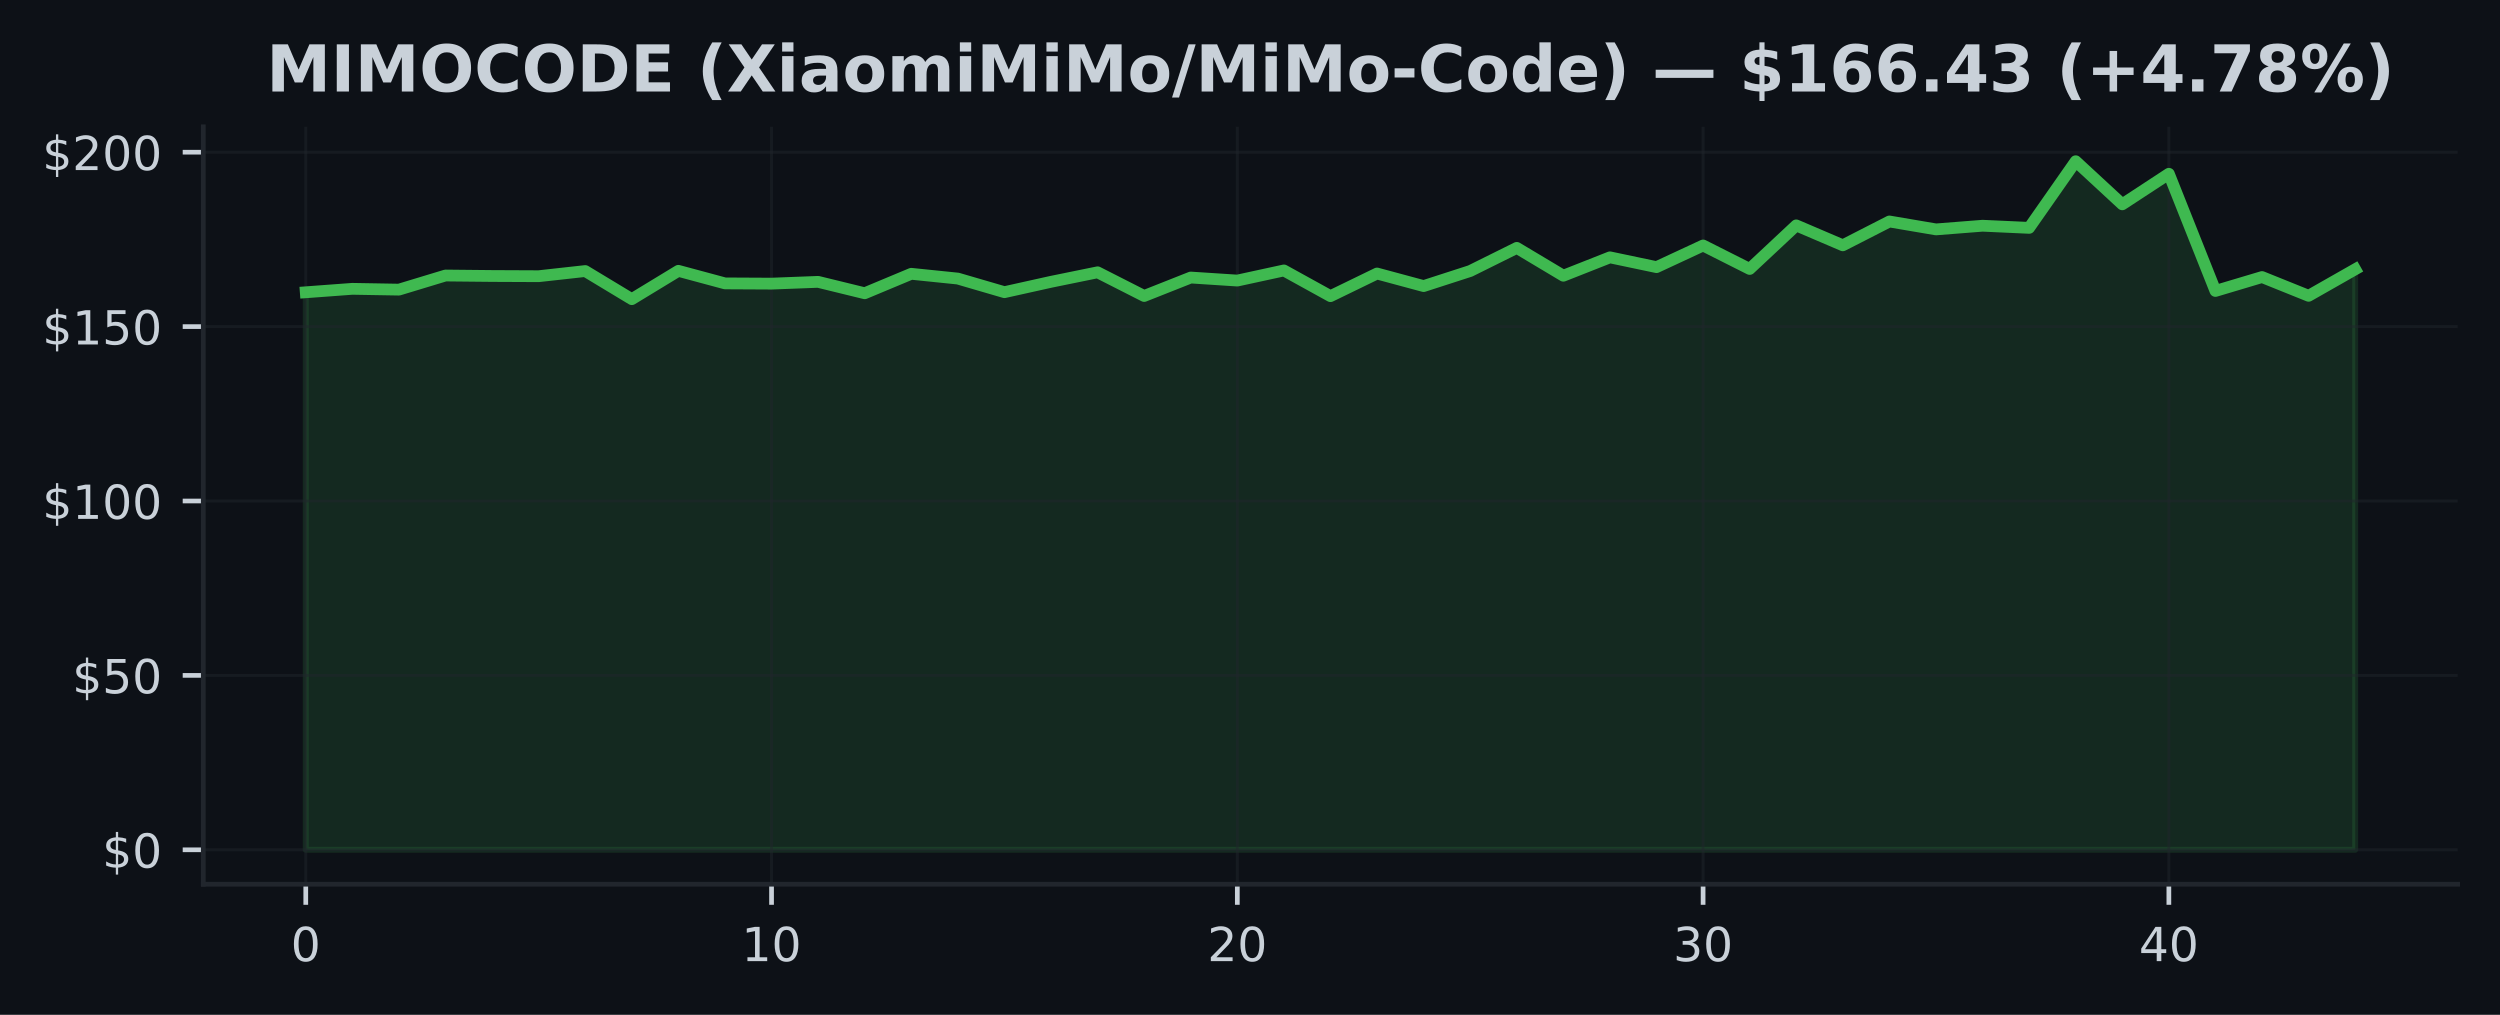
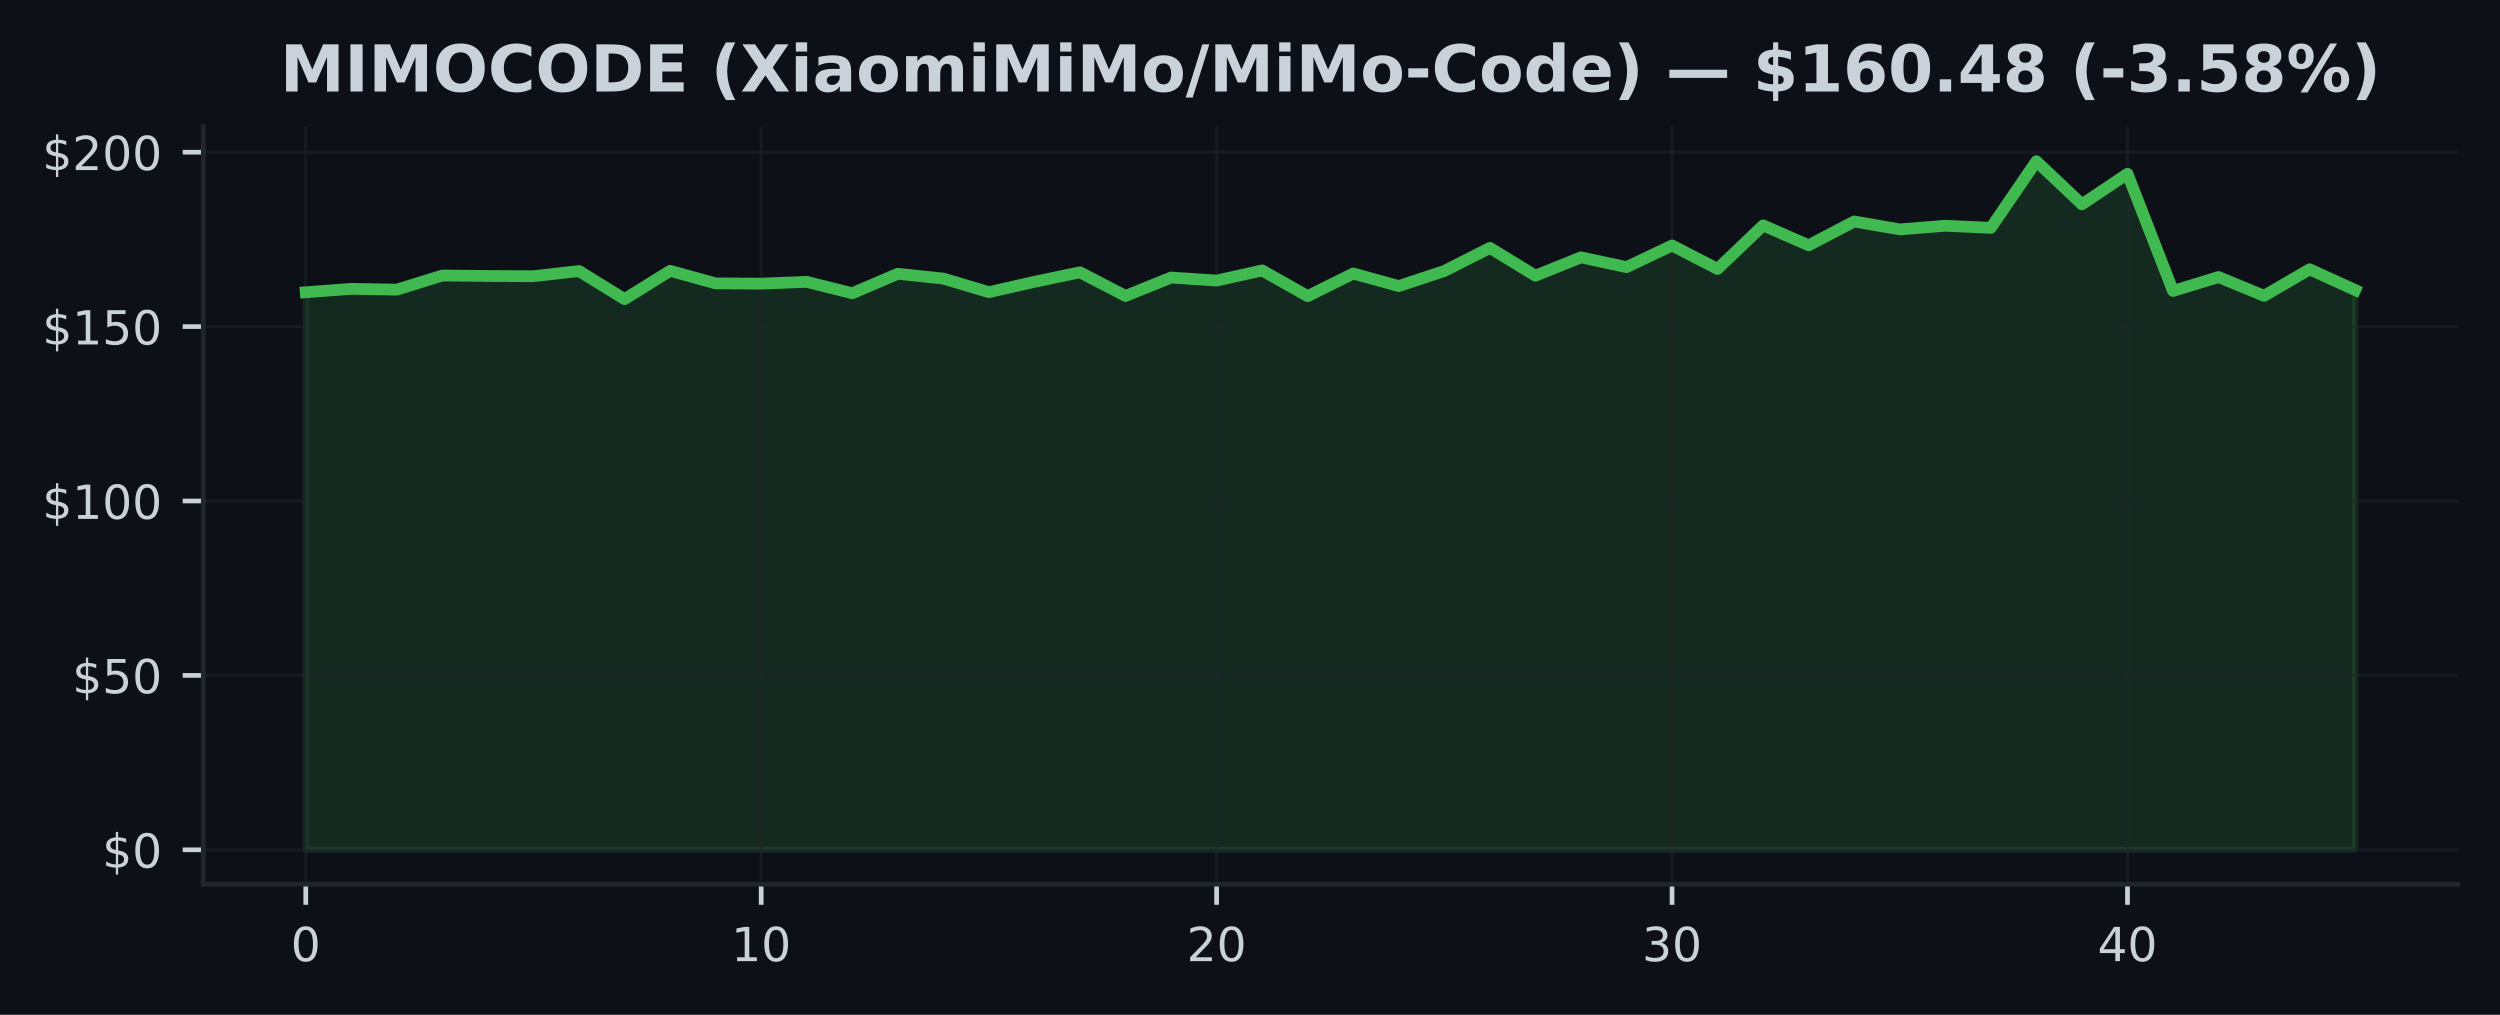
<svg xmlns="http://www.w3.org/2000/svg" xmlns:xlink="http://www.w3.org/1999/xlink" width="425pt" height="172.518pt" viewBox="0 0 425 172.518" version="1.1">
  <defs>
    <style type="text/css">*{stroke-linejoin: round; stroke-linecap: butt}</style>
  </defs>
  <g id="figure_1">
    <g id="patch_1">
      <path d="M 0 172.518  L 425 172.518  L 425 0  L 0 0  z " style="fill: #0d1117" />
    </g>
    <g id="axes_1">
      <g id="patch_2">
        <path d="M 34.56 150.318  L 417.8 150.318  L 417.8 21.558  L 34.56 21.558  z " style="fill: #0d1117" />
      </g>
      <g id="FillBetweenPolyCollection_1">
        <defs>
-           <path id="ma281ee2e4b" d="M 51.98 -28.053  L 51.98 -122.83  L 59.898 -123.417  L 67.816 -123.281  L 75.735 -125.682  L 83.653 -125.599  L 91.571 -125.564  L 99.489 -126.441  L 107.407 -121.662  L 115.325 -126.477  L 123.244 -124.342  L 131.162 -124.301  L 139.08 -124.603  L 146.998 -122.664  L 154.916 -125.973  L 162.835 -125.16  L 170.753 -122.848  L 178.671 -124.609  L 186.589 -126.228  L 194.507 -122.202  L 202.425 -125.338  L 210.344 -124.822  L 218.262 -126.542  L 226.18 -122.172  L 234.098 -126.02  L 242.016 -123.886  L 249.935 -126.447  L 257.853 -130.378  L 265.771 -125.647  L 273.689 -128.771  L 281.607 -127.105  L 289.525 -130.787  L 297.444 -126.797  L 305.362 -134.203  L 313.28 -130.817  L 321.198 -134.867  L 329.116 -133.521  L 337.035 -134.144  L 344.953 -133.782  L 352.871 -145.107  L 360.789 -137.784  L 368.707 -142.973  L 376.625 -123.055  L 384.544 -125.421  L 392.462 -122.231  L 400.38 -126.738  L 400.38 -28.053  L 400.38 -28.053  L 392.462 -28.053  L 384.544 -28.053  L 376.625 -28.053  L 368.707 -28.053  L 360.789 -28.053  L 352.871 -28.053  L 344.953 -28.053  L 337.035 -28.053  L 329.116 -28.053  L 321.198 -28.053  L 313.28 -28.053  L 305.362 -28.053  L 297.444 -28.053  L 289.525 -28.053  L 281.607 -28.053  L 273.689 -28.053  L 265.771 -28.053  L 257.853 -28.053  L 249.935 -28.053  L 242.016 -28.053  L 234.098 -28.053  L 226.18 -28.053  L 218.262 -28.053  L 210.344 -28.053  L 202.425 -28.053  L 194.507 -28.053  L 186.589 -28.053  L 178.671 -28.053  L 170.753 -28.053  L 162.835 -28.053  L 154.916 -28.053  L 146.998 -28.053  L 139.08 -28.053  L 131.162 -28.053  L 123.244 -28.053  L 115.325 -28.053  L 107.407 -28.053  L 99.489 -28.053  L 91.571 -28.053  L 83.653 -28.053  L 75.735 -28.053  L 67.816 -28.053  L 59.898 -28.053  L 51.98 -28.053  z " style="stroke: #3fb950; stroke-opacity: 0.15" />
+           <path id="m9f7198e672" d="M 51.98 -28.053  L 51.98 -122.83  L 59.722 -123.417  L 67.464 -123.281  L 75.207 -125.682  L 82.949 -125.599  L 90.691 -125.564  L 98.433 -126.441  L 106.176 -121.662  L 113.918 -126.477  L 121.66 -124.342  L 129.402 -124.301  L 137.144 -124.603  L 144.887 -122.664  L 152.629 -125.973  L 160.371 -125.16  L 168.113 -122.848  L 175.856 -124.609  L 183.598 -126.228  L 191.34 -122.202  L 199.082 -125.338  L 206.824 -124.822  L 214.567 -126.542  L 222.309 -122.172  L 230.051 -126.02  L 237.793 -123.886  L 245.536 -126.447  L 253.278 -130.378  L 261.02 -125.647  L 268.762 -128.771  L 276.504 -127.105  L 284.247 -130.787  L 291.989 -126.797  L 299.731 -134.203  L 307.473 -130.817  L 315.216 -134.867  L 322.958 -133.521  L 330.7 -134.144  L 338.442 -133.782  L 346.184 -145.107  L 353.927 -137.784  L 361.669 -142.973  L 369.411 -123.055  L 377.153 -125.421  L 384.896 -122.231  L 392.638 -126.738  L 400.38 -123.21  L 400.38 -28.053  L 400.38 -28.053  L 392.638 -28.053  L 384.896 -28.053  L 377.153 -28.053  L 369.411 -28.053  L 361.669 -28.053  L 353.927 -28.053  L 346.184 -28.053  L 338.442 -28.053  L 330.7 -28.053  L 322.958 -28.053  L 315.216 -28.053  L 307.473 -28.053  L 299.731 -28.053  L 291.989 -28.053  L 284.247 -28.053  L 276.504 -28.053  L 268.762 -28.053  L 261.02 -28.053  L 253.278 -28.053  L 245.536 -28.053  L 237.793 -28.053  L 230.051 -28.053  L 222.309 -28.053  L 214.567 -28.053  L 206.824 -28.053  L 199.082 -28.053  L 191.34 -28.053  L 183.598 -28.053  L 175.856 -28.053  L 168.113 -28.053  L 160.371 -28.053  L 152.629 -28.053  L 144.887 -28.053  L 137.144 -28.053  L 129.402 -28.053  L 121.66 -28.053  L 113.918 -28.053  L 106.176 -28.053  L 98.433 -28.053  L 90.691 -28.053  L 82.949 -28.053  L 75.207 -28.053  L 67.464 -28.053  L 59.722 -28.053  L 51.98 -28.053  z " style="stroke: #3fb950; stroke-opacity: 0.15" />
        </defs>
-         <g clip-path="url(#pe02cac9357)">
-           <use xlink:href="#ma281ee2e4b" x="0" y="172.518" style="fill: #3fb950; fill-opacity: 0.15; stroke: #3fb950; stroke-opacity: 0.15" />
+         <g clip-path="url(#p94aad320d4)">
+           <use xlink:href="#m9f7198e672" x="0" y="172.518" style="fill: #3fb950; fill-opacity: 0.15; stroke: #3fb950; stroke-opacity: 0.15" />
        </g>
      </g>
      <g id="matplotlib.axis_1">
        <g id="xtick_1">
          <g id="line2d_1">
-             <path d="M 51.98 150.318  L 51.98 21.558  " clip-path="url(#pe02cac9357)" style="fill: none; stroke: #21262d; stroke-opacity: 0.5; stroke-width: 0.5; stroke-linecap: square" />
+             <path d="M 51.98 150.318  L 51.98 21.558  " clip-path="url(#p94aad320d4)" style="fill: none; stroke: #21262d; stroke-opacity: 0.5; stroke-width: 0.5; stroke-linecap: square" />
          </g>
          <g id="line2d_2">
            <defs>
-               <path id="mf775f956c9" d="M 0 0  L 0 3.5  " style="stroke: #c9d1d9; stroke-width: 0.8" />
+               <path id="m899330c181" d="M 0 0  L 0 3.5  " style="stroke: #c9d1d9; stroke-width: 0.8" />
            </defs>
            <g>
-               <use xlink:href="#mf775f956c9" x="51.98" y="150.318" style="fill: #c9d1d9; stroke: #c9d1d9; stroke-width: 0.8" />
+               <use xlink:href="#m899330c181" x="51.98" y="150.318" style="fill: #c9d1d9; stroke: #c9d1d9; stroke-width: 0.8" />
            </g>
          </g>
          <g id="text_1">
            <g style="fill: #c9d1d9" transform="translate(49.435 163.3964) scale(0.08 -0.08)">
              <defs>
                <path id="DejaVuSans-13" d="M 2034 4250  Q 1547 4250 1301 3770  Q 1056 3291 1056 2328  Q 1056 1369 1301 889  Q 1547 409 2034 409  Q 2525 409 2770 889  Q 3016 1369 3016 2328  Q 3016 3291 2770 3770  Q 2525 4250 2034 4250  z M 2034 4750  Q 2819 4750 3233 4129  Q 3647 3509 3647 2328  Q 3647 1150 3233 529  Q 2819 -91 2034 -91  Q 1250 -91 836 529  Q 422 1150 422 2328  Q 422 3509 836 4129  Q 1250 4750 2034 4750  z " transform="scale(0.015625)" />
              </defs>
              <use xlink:href="#DejaVuSans-13" />
            </g>
          </g>
        </g>
        <g id="xtick_2">
          <g id="line2d_3">
-             <path d="M 131.162 150.318  L 131.162 21.558  " clip-path="url(#pe02cac9357)" style="fill: none; stroke: #21262d; stroke-opacity: 0.5; stroke-width: 0.5; stroke-linecap: square" />
+             <path d="M 129.402 150.318  L 129.402 21.558  " clip-path="url(#p94aad320d4)" style="fill: none; stroke: #21262d; stroke-opacity: 0.5; stroke-width: 0.5; stroke-linecap: square" />
          </g>
          <g id="line2d_4">
            <g>
-               <use xlink:href="#mf775f956c9" x="131.162" y="150.318" style="fill: #c9d1d9; stroke: #c9d1d9; stroke-width: 0.8" />
+               <use xlink:href="#m899330c181" x="129.402" y="150.318" style="fill: #c9d1d9; stroke: #c9d1d9; stroke-width: 0.8" />
            </g>
          </g>
          <g id="text_2">
-             <g style="fill: #c9d1d9" transform="translate(126.0718 163.3964) scale(0.08 -0.08)">
+             <g style="fill: #c9d1d9" transform="translate(124.3122 163.3964) scale(0.08 -0.08)">
              <defs>
                <path id="DejaVuSans-14" d="M 794 531  L 1825 531  L 1825 4091  L 703 3866  L 703 4441  L 1819 4666  L 2450 4666  L 2450 531  L 3481 531  L 3481 0  L 794 0  L 794 531  z " transform="scale(0.015625)" />
              </defs>
              <use xlink:href="#DejaVuSans-14" />
              <use xlink:href="#DejaVuSans-13" transform="translate(63.625 0)" />
            </g>
          </g>
        </g>
        <g id="xtick_3">
          <g id="line2d_5">
-             <path d="M 210.344 150.318  L 210.344 21.558  " clip-path="url(#pe02cac9357)" style="fill: none; stroke: #21262d; stroke-opacity: 0.5; stroke-width: 0.5; stroke-linecap: square" />
+             <path d="M 206.824 150.318  L 206.824 21.558  " clip-path="url(#p94aad320d4)" style="fill: none; stroke: #21262d; stroke-opacity: 0.5; stroke-width: 0.5; stroke-linecap: square" />
          </g>
          <g id="line2d_6">
            <g>
-               <use xlink:href="#mf775f956c9" x="210.344" y="150.318" style="fill: #c9d1d9; stroke: #c9d1d9; stroke-width: 0.8" />
+               <use xlink:href="#m899330c181" x="206.824" y="150.318" style="fill: #c9d1d9; stroke: #c9d1d9; stroke-width: 0.8" />
            </g>
          </g>
          <g id="text_3">
-             <g style="fill: #c9d1d9" transform="translate(205.2536 163.3964) scale(0.08 -0.08)">
+             <g style="fill: #c9d1d9" transform="translate(201.7344 163.3964) scale(0.08 -0.08)">
              <defs>
                <path id="DejaVuSans-15" d="M 1228 531  L 3431 531  L 3431 0  L 469 0  L 469 531  Q 828 903 1448 1529  Q 2069 2156 2228 2338  Q 2531 2678 2651 2914  Q 2772 3150 2772 3378  Q 2772 3750 2511 3984  Q 2250 4219 1831 4219  Q 1534 4219 1204 4116  Q 875 4013 500 3803  L 500 4441  Q 881 4594 1212 4672  Q 1544 4750 1819 4750  Q 2544 4750 2975 4387  Q 3406 4025 3406 3419  Q 3406 3131 3298 2873  Q 3191 2616 2906 2266  Q 2828 2175 2409 1742  Q 1991 1309 1228 531  z " transform="scale(0.015625)" />
              </defs>
              <use xlink:href="#DejaVuSans-15" />
              <use xlink:href="#DejaVuSans-13" transform="translate(63.625 0)" />
            </g>
          </g>
        </g>
        <g id="xtick_4">
          <g id="line2d_7">
-             <path d="M 289.525 150.318  L 289.525 21.558  " clip-path="url(#pe02cac9357)" style="fill: none; stroke: #21262d; stroke-opacity: 0.5; stroke-width: 0.5; stroke-linecap: square" />
+             <path d="M 284.247 150.318  L 284.247 21.558  " clip-path="url(#p94aad320d4)" style="fill: none; stroke: #21262d; stroke-opacity: 0.5; stroke-width: 0.5; stroke-linecap: square" />
          </g>
          <g id="line2d_8">
            <g>
-               <use xlink:href="#mf775f956c9" x="289.525" y="150.318" style="fill: #c9d1d9; stroke: #c9d1d9; stroke-width: 0.8" />
+               <use xlink:href="#m899330c181" x="284.247" y="150.318" style="fill: #c9d1d9; stroke: #c9d1d9; stroke-width: 0.8" />
            </g>
          </g>
          <g id="text_4">
-             <g style="fill: #c9d1d9" transform="translate(284.4355 163.3964) scale(0.08 -0.08)">
+             <g style="fill: #c9d1d9" transform="translate(279.1567 163.3964) scale(0.08 -0.08)">
              <defs>
                <path id="DejaVuSans-16" d="M 2597 2516  Q 3050 2419 3304 2112  Q 3559 1806 3559 1356  Q 3559 666 3084 287  Q 2609 -91 1734 -91  Q 1441 -91 1130 -33  Q 819 25 488 141  L 488 750  Q 750 597 1062 519  Q 1375 441 1716 441  Q 2309 441 2620 675  Q 2931 909 2931 1356  Q 2931 1769 2642 2001  Q 2353 2234 1838 2234  L 1294 2234  L 1294 2753  L 1863 2753  Q 2328 2753 2575 2939  Q 2822 3125 2822 3475  Q 2822 3834 2567 4026  Q 2313 4219 1838 4219  Q 1578 4219 1281 4162  Q 984 4106 628 3988  L 628 4550  Q 988 4650 1302 4700  Q 1616 4750 1894 4750  Q 2613 4750 3031 4423  Q 3450 4097 3450 3541  Q 3450 3153 3228 2886  Q 3006 2619 2597 2516  z " transform="scale(0.015625)" />
              </defs>
              <use xlink:href="#DejaVuSans-16" />
              <use xlink:href="#DejaVuSans-13" transform="translate(63.625 0)" />
            </g>
          </g>
        </g>
        <g id="xtick_5">
          <g id="line2d_9">
-             <path d="M 368.707 150.318  L 368.707 21.558  " clip-path="url(#pe02cac9357)" style="fill: none; stroke: #21262d; stroke-opacity: 0.5; stroke-width: 0.5; stroke-linecap: square" />
+             <path d="M 361.669 150.318  L 361.669 21.558  " clip-path="url(#p94aad320d4)" style="fill: none; stroke: #21262d; stroke-opacity: 0.5; stroke-width: 0.5; stroke-linecap: square" />
          </g>
          <g id="line2d_10">
            <g>
-               <use xlink:href="#mf775f956c9" x="368.707" y="150.318" style="fill: #c9d1d9; stroke: #c9d1d9; stroke-width: 0.8" />
+               <use xlink:href="#m899330c181" x="361.669" y="150.318" style="fill: #c9d1d9; stroke: #c9d1d9; stroke-width: 0.8" />
            </g>
          </g>
          <g id="text_5">
-             <g style="fill: #c9d1d9" transform="translate(363.6173 163.3964) scale(0.08 -0.08)">
+             <g style="fill: #c9d1d9" transform="translate(356.5789 163.3964) scale(0.08 -0.08)">
              <defs>
                <path id="DejaVuSans-17" d="M 2419 4116  L 825 1625  L 2419 1625  L 2419 4116  z M 2253 4666  L 3047 4666  L 3047 1625  L 3713 1625  L 3713 1100  L 3047 1100  L 3047 0  L 2419 0  L 2419 1100  L 313 1100  L 313 1709  L 2253 4666  z " transform="scale(0.015625)" />
              </defs>
              <use xlink:href="#DejaVuSans-17" />
              <use xlink:href="#DejaVuSans-13" transform="translate(63.625 0)" />
            </g>
          </g>
        </g>
      </g>
      <g id="matplotlib.axis_2">
        <g id="ytick_1">
          <g id="line2d_11">
-             <path d="M 34.56 144.466  L 417.8 144.466  " clip-path="url(#pe02cac9357)" style="fill: none; stroke: #21262d; stroke-opacity: 0.5; stroke-width: 0.5; stroke-linecap: square" />
+             <path d="M 34.56 144.466  L 417.8 144.466  " clip-path="url(#p94aad320d4)" style="fill: none; stroke: #21262d; stroke-opacity: 0.5; stroke-width: 0.5; stroke-linecap: square" />
          </g>
          <g id="line2d_12">
            <defs>
-               <path id="m5df5f18076" d="M 0 0  L -3.5 0  " style="stroke: #c9d1d9; stroke-width: 0.8" />
+               <path id="m6c4bec912b" d="M 0 0  L -3.5 0  " style="stroke: #c9d1d9; stroke-width: 0.8" />
            </defs>
            <g>
-               <use xlink:href="#m5df5f18076" x="34.56" y="144.466" style="fill: #c9d1d9; stroke: #c9d1d9; stroke-width: 0.8" />
+               <use xlink:href="#m6c4bec912b" x="34.56" y="144.466" style="fill: #c9d1d9; stroke: #c9d1d9; stroke-width: 0.8" />
            </g>
          </g>
          <g id="text_6">
            <g style="fill: #c9d1d9" transform="translate(17.38 147.5049) scale(0.08 -0.08)">
              <defs>
                <path id="DejaVuSans-7" d="M 2163 -941  L 1850 -941  L 1847 0  Q 1519 6 1191 76  Q 863 147 531 288  L 531 850  Q 850 650 1176 548  Q 1503 447 1850 444  L 1850 1869  Q 1159 1981 845 2250  Q 531 2519 531 2988  Q 531 3497 872 3790  Q 1213 4084 1850 4128  L 1850 4863  L 2163 4863  L 2163 4138  Q 2453 4125 2725 4076  Q 2997 4028 3256 3944  L 3256 3397  Q 2997 3528 2723 3600  Q 2450 3672 2163 3684  L 2163 2350  Q 2872 2241 3206 1959  Q 3541 1678 3541 1191  Q 3541 663 3186 358  Q 2831 53 2163 6  L 2163 -941  z M 1850 2406  L 1850 3688  Q 1488 3647 1297 3481  Q 1106 3316 1106 3041  Q 1106 2772 1282 2622  Q 1459 2472 1850 2406  z M 2163 1806  L 2163 453  Q 2559 506 2761 678  Q 2963 850 2963 1131  Q 2963 1406 2770 1568  Q 2578 1731 2163 1806  z " transform="scale(0.015625)" />
              </defs>
              <use xlink:href="#DejaVuSans-7" />
              <use xlink:href="#DejaVuSans-13" transform="translate(63.625 0)" />
            </g>
          </g>
        </g>
        <g id="ytick_2">
          <g id="line2d_13">
-             <path d="M 34.56 114.818  L 417.8 114.818  " clip-path="url(#pe02cac9357)" style="fill: none; stroke: #21262d; stroke-opacity: 0.5; stroke-width: 0.5; stroke-linecap: square" />
+             <path d="M 34.56 114.818  L 417.8 114.818  " clip-path="url(#p94aad320d4)" style="fill: none; stroke: #21262d; stroke-opacity: 0.5; stroke-width: 0.5; stroke-linecap: square" />
          </g>
          <g id="line2d_14">
            <g>
-               <use xlink:href="#m5df5f18076" x="34.56" y="114.818" style="fill: #c9d1d9; stroke: #c9d1d9; stroke-width: 0.8" />
+               <use xlink:href="#m6c4bec912b" x="34.56" y="114.818" style="fill: #c9d1d9; stroke: #c9d1d9; stroke-width: 0.8" />
            </g>
          </g>
          <g id="text_7">
            <g style="fill: #c9d1d9" transform="translate(12.29 117.8574) scale(0.08 -0.08)">
              <defs>
                <path id="DejaVuSans-18" d="M 691 4666  L 3169 4666  L 3169 4134  L 1269 4134  L 1269 2991  Q 1406 3038 1543 3061  Q 1681 3084 1819 3084  Q 2600 3084 3056 2656  Q 3513 2228 3513 1497  Q 3513 744 3044 326  Q 2575 -91 1722 -91  Q 1428 -91 1123 -41  Q 819 9 494 109  L 494 744  Q 775 591 1075 516  Q 1375 441 1709 441  Q 2250 441 2565 725  Q 2881 1009 2881 1497  Q 2881 1984 2565 2268  Q 2250 2553 1709 2553  Q 1456 2553 1204 2497  Q 953 2441 691 2322  L 691 4666  z " transform="scale(0.015625)" />
              </defs>
              <use xlink:href="#DejaVuSans-7" />
              <use xlink:href="#DejaVuSans-18" transform="translate(63.625 0)" />
              <use xlink:href="#DejaVuSans-13" transform="translate(127.25 0)" />
            </g>
          </g>
        </g>
        <g id="ytick_3">
          <g id="line2d_15">
-             <path d="M 34.56 85.17  L 417.8 85.17  " clip-path="url(#pe02cac9357)" style="fill: none; stroke: #21262d; stroke-opacity: 0.5; stroke-width: 0.5; stroke-linecap: square" />
+             <path d="M 34.56 85.17  L 417.8 85.17  " clip-path="url(#p94aad320d4)" style="fill: none; stroke: #21262d; stroke-opacity: 0.5; stroke-width: 0.5; stroke-linecap: square" />
          </g>
          <g id="line2d_16">
            <g>
-               <use xlink:href="#m5df5f18076" x="34.56" y="85.17" style="fill: #c9d1d9; stroke: #c9d1d9; stroke-width: 0.8" />
+               <use xlink:href="#m6c4bec912b" x="34.56" y="85.17" style="fill: #c9d1d9; stroke: #c9d1d9; stroke-width: 0.8" />
            </g>
          </g>
          <g id="text_8">
            <g style="fill: #c9d1d9" transform="translate(7.2 88.20978) scale(0.08 -0.08)">
              <use xlink:href="#DejaVuSans-7" />
              <use xlink:href="#DejaVuSans-14" transform="translate(63.625 0)" />
              <use xlink:href="#DejaVuSans-13" transform="translate(127.25 0)" />
              <use xlink:href="#DejaVuSans-13" transform="translate(190.875 0)" />
            </g>
          </g>
        </g>
        <g id="ytick_4">
          <g id="line2d_17">
-             <path d="M 34.56 55.523  L 417.8 55.523  " clip-path="url(#pe02cac9357)" style="fill: none; stroke: #21262d; stroke-opacity: 0.5; stroke-width: 0.5; stroke-linecap: square" />
+             <path d="M 34.56 55.523  L 417.8 55.523  " clip-path="url(#p94aad320d4)" style="fill: none; stroke: #21262d; stroke-opacity: 0.5; stroke-width: 0.5; stroke-linecap: square" />
          </g>
          <g id="line2d_18">
            <g>
-               <use xlink:href="#m5df5f18076" x="34.56" y="55.523" style="fill: #c9d1d9; stroke: #c9d1d9; stroke-width: 0.8" />
+               <use xlink:href="#m6c4bec912b" x="34.56" y="55.523" style="fill: #c9d1d9; stroke: #c9d1d9; stroke-width: 0.8" />
            </g>
          </g>
          <g id="text_9">
            <g style="fill: #c9d1d9" transform="translate(7.2 58.56221) scale(0.08 -0.08)">
              <use xlink:href="#DejaVuSans-7" />
              <use xlink:href="#DejaVuSans-14" transform="translate(63.625 0)" />
              <use xlink:href="#DejaVuSans-18" transform="translate(127.25 0)" />
              <use xlink:href="#DejaVuSans-13" transform="translate(190.875 0)" />
            </g>
          </g>
        </g>
        <g id="ytick_5">
          <g id="line2d_19">
-             <path d="M 34.56 25.875  L 417.8 25.875  " clip-path="url(#pe02cac9357)" style="fill: none; stroke: #21262d; stroke-opacity: 0.5; stroke-width: 0.5; stroke-linecap: square" />
+             <path d="M 34.56 25.875  L 417.8 25.875  " clip-path="url(#p94aad320d4)" style="fill: none; stroke: #21262d; stroke-opacity: 0.5; stroke-width: 0.5; stroke-linecap: square" />
          </g>
          <g id="line2d_20">
            <g>
-               <use xlink:href="#m5df5f18076" x="34.56" y="25.875" style="fill: #c9d1d9; stroke: #c9d1d9; stroke-width: 0.8" />
+               <use xlink:href="#m6c4bec912b" x="34.56" y="25.875" style="fill: #c9d1d9; stroke: #c9d1d9; stroke-width: 0.8" />
            </g>
          </g>
          <g id="text_10">
            <g style="fill: #c9d1d9" transform="translate(7.2 28.91464) scale(0.08 -0.08)">
              <use xlink:href="#DejaVuSans-7" />
              <use xlink:href="#DejaVuSans-15" transform="translate(63.625 0)" />
              <use xlink:href="#DejaVuSans-13" transform="translate(127.25 0)" />
              <use xlink:href="#DejaVuSans-13" transform="translate(190.875 0)" />
            </g>
          </g>
        </g>
      </g>
      <g id="line2d_21">
-         <path d="M 51.98 49.688  L 59.898 49.101  L 67.816 49.238  L 75.735 46.836  L 83.653 46.919  L 91.571 46.955  L 99.489 46.077  L 107.407 50.856  L 115.325 46.042  L 123.244 48.176  L 131.162 48.218  L 139.08 47.915  L 146.998 49.854  L 154.916 46.546  L 162.835 47.358  L 170.753 49.67  L 178.671 47.909  L 186.589 46.291  L 194.507 50.317  L 202.425 47.18  L 210.344 47.696  L 218.262 45.976  L 226.18 50.346  L 234.098 46.498  L 242.016 48.633  L 249.935 46.071  L 257.853 42.14  L 265.771 46.872  L 273.689 43.747  L 281.607 45.413  L 289.525 41.731  L 297.444 45.721  L 305.362 38.315  L 313.28 41.701  L 321.198 37.651  L 329.116 38.997  L 337.035 38.375  L 344.953 38.736  L 352.871 27.411  L 360.789 34.734  L 368.707 29.546  L 376.625 49.463  L 384.544 47.097  L 392.462 50.287  L 400.38 45.781  " clip-path="url(#pe02cac9357)" style="fill: none; stroke: #3fb950; stroke-width: 2; stroke-linecap: square" />
+         <path d="M 51.98 49.688  L 59.722 49.101  L 67.464 49.238  L 75.207 46.836  L 82.949 46.919  L 90.691 46.955  L 98.433 46.077  L 106.176 50.856  L 113.918 46.042  L 121.66 48.176  L 129.402 48.218  L 137.144 47.915  L 144.887 49.854  L 152.629 46.546  L 160.371 47.358  L 168.113 49.67  L 175.856 47.909  L 183.598 46.291  L 191.34 50.317  L 199.082 47.18  L 206.824 47.696  L 214.567 45.976  L 222.309 50.346  L 230.051 46.498  L 237.793 48.633  L 245.536 46.071  L 253.278 42.14  L 261.02 46.872  L 268.762 43.747  L 276.504 45.413  L 284.247 41.731  L 291.989 45.721  L 299.731 38.315  L 307.473 41.701  L 315.216 37.651  L 322.958 38.997  L 330.7 38.375  L 338.442 38.736  L 346.184 27.411  L 353.927 34.734  L 361.669 29.546  L 369.411 49.463  L 377.153 47.097  L 384.896 50.287  L 392.638 45.781  L 400.38 49.309  " clip-path="url(#p94aad320d4)" style="fill: none; stroke: #3fb950; stroke-width: 2; stroke-linecap: square" />
      </g>
      <g id="patch_3">
        <path d="M 34.56 150.318  L 34.56 21.558  " style="fill: none; stroke: #21262d; stroke-width: 0.8; stroke-linejoin: miter; stroke-linecap: square" />
      </g>
      <g id="patch_4">
        <path d="M 34.56 150.318  L 417.8 150.318  " style="fill: none; stroke: #21262d; stroke-width: 0.8; stroke-linejoin: miter; stroke-linecap: square" />
      </g>
      <g id="text_11">
-         <g style="fill: #c9d1d9" transform="translate(45.29445 15.55828) scale(0.11 -0.11)">
+         <g style="fill: #c9d1d9" transform="translate(47.62078 15.55828) scale(0.11 -0.11)">
          <defs>
            <path id="DejaVuSans-Bold-30" d="M 588 4666  L 2119 4666  L 3181 2169  L 4250 4666  L 5778 4666  L 5778 0  L 4641 0  L 4641 3413  L 3566 897  L 2803 897  L 1728 3413  L 1728 0  L 588 0  L 588 4666  z " transform="scale(0.015625)" />
            <path id="DejaVuSans-Bold-2c" d="M 588 4666  L 1791 4666  L 1791 0  L 588 0  L 588 4666  z " transform="scale(0.015625)" />
            <path id="DejaVuSans-Bold-32" d="M 2719 3878  Q 2169 3878 1866 3472  Q 1563 3066 1563 2328  Q 1563 1594 1866 1187  Q 2169 781 2719 781  Q 3272 781 3575 1187  Q 3878 1594 3878 2328  Q 3878 3066 3575 3472  Q 3272 3878 2719 3878  z M 2719 4750  Q 3844 4750 4481 4106  Q 5119 3463 5119 2328  Q 5119 1197 4481 553  Q 3844 -91 2719 -91  Q 1597 -91 958 553  Q 319 1197 319 2328  Q 319 3463 958 4106  Q 1597 4750 2719 4750  z " transform="scale(0.015625)" />
            <path id="DejaVuSans-Bold-26" d="M 4288 256  Q 3956 84 3597 -3  Q 3238 -91 2847 -91  Q 1681 -91 1000 561  Q 319 1213 319 2328  Q 319 3447 1000 4098  Q 1681 4750 2847 4750  Q 3238 4750 3597 4662  Q 3956 4575 4288 4403  L 4288 3438  Q 3953 3666 3628 3772  Q 3303 3878 2944 3878  Q 2300 3878 1931 3465  Q 1563 3053 1563 2328  Q 1563 1606 1931 1193  Q 2300 781 2944 781  Q 3303 781 3628 887  Q 3953 994 4288 1222  L 4288 256  z " transform="scale(0.015625)" />
            <path id="DejaVuSans-Bold-27" d="M 1791 3756  L 1791 909  L 2222 909  Q 2959 909 3348 1275  Q 3738 1641 3738 2338  Q 3738 3031 3350 3393  Q 2963 3756 2222 3756  L 1791 3756  z M 588 4666  L 1856 4666  Q 2919 4666 3439 4514  Q 3959 4363 4331 4000  Q 4659 3684 4818 3271  Q 4978 2859 4978 2338  Q 4978 1809 4818 1395  Q 4659 981 4331 666  Q 3956 303 3431 151  Q 2906 0 1856 0  L 588 0  L 588 4666  z " transform="scale(0.015625)" />
            <path id="DejaVuSans-Bold-28" d="M 588 4666  L 3834 4666  L 3834 3756  L 1791 3756  L 1791 2888  L 3713 2888  L 3713 1978  L 1791 1978  L 1791 909  L 3903 909  L 3903 0  L 588 0  L 588 4666  z " transform="scale(0.015625)" />
            <path id="DejaVuSans-Bold-3" transform="scale(0.015625)" />
            <path id="DejaVuSans-Bold-b" d="M 2413 -844  L 1484 -844  Q 1006 -72 778 623  Q 550 1319 550 2003  Q 550 2688 779 3389  Q 1009 4091 1484 4856  L 2413 4856  Q 2013 4116 1813 3408  Q 1613 2700 1613 2009  Q 1613 1319 1811 609  Q 2009 -100 2413 -844  z " transform="scale(0.015625)" />
            <path id="DejaVuSans-Bold-3b" d="M 3188 2381  L 4806 0  L 3553 0  L 2463 1594  L 1381 0  L 122 0  L 1741 2381  L 184 4666  L 1441 4666  L 2463 3163  L 3481 4666  L 4744 4666  L 3188 2381  z " transform="scale(0.015625)" />
            <path id="DejaVuSans-Bold-4c" d="M 538 3500  L 1656 3500  L 1656 0  L 538 0  L 538 3500  z M 538 4863  L 1656 4863  L 1656 3950  L 538 3950  L 538 4863  z " transform="scale(0.015625)" />
            <path id="DejaVuSans-Bold-44" d="M 2106 1575  Q 1756 1575 1579 1456  Q 1403 1338 1403 1106  Q 1403 894 1545 773  Q 1688 653 1941 653  Q 2256 653 2472 879  Q 2688 1106 2688 1447  L 2688 1575  L 2106 1575  z M 3816 1997  L 3816 0  L 2688 0  L 2688 519  Q 2463 200 2181 54  Q 1900 -91 1497 -91  Q 953 -91 614 226  Q 275 544 275 1050  Q 275 1666 698 1953  Q 1122 2241 2028 2241  L 2688 2241  L 2688 2328  Q 2688 2594 2478 2717  Q 2269 2841 1825 2841  Q 1466 2841 1156 2769  Q 847 2697 581 2553  L 581 3406  Q 941 3494 1303 3539  Q 1666 3584 2028 3584  Q 2975 3584 3395 3211  Q 3816 2838 3816 1997  z " transform="scale(0.015625)" />
            <path id="DejaVuSans-Bold-52" d="M 2203 2784  Q 1831 2784 1636 2517  Q 1441 2250 1441 1747  Q 1441 1244 1636 976  Q 1831 709 2203 709  Q 2569 709 2762 976  Q 2956 1244 2956 1747  Q 2956 2250 2762 2517  Q 2569 2784 2203 2784  z M 2203 3584  Q 3106 3584 3614 3096  Q 4122 2609 4122 1747  Q 4122 884 3614 396  Q 3106 -91 2203 -91  Q 1297 -91 786 396  Q 275 884 275 1747  Q 275 2609 786 3096  Q 1297 3584 2203 3584  z " transform="scale(0.015625)" />
            <path id="DejaVuSans-Bold-50" d="M 3781 2919  Q 3994 3244 4286 3414  Q 4578 3584 4928 3584  Q 5531 3584 5847 3212  Q 6163 2841 6163 2131  L 6163 0  L 5038 0  L 5038 1825  Q 5041 1866 5042 1909  Q 5044 1953 5044 2034  Q 5044 2406 4934 2573  Q 4825 2741 4581 2741  Q 4263 2741 4089 2478  Q 3916 2216 3909 1719  L 3909 0  L 2784 0  L 2784 1825  Q 2784 2406 2684 2573  Q 2584 2741 2328 2741  Q 2006 2741 1831 2477  Q 1656 2213 1656 1722  L 1656 0  L 531 0  L 531 3500  L 1656 3500  L 1656 2988  Q 1863 3284 2130 3434  Q 2397 3584 2719 3584  Q 3081 3584 3359 3409  Q 3638 3234 3781 2919  z " transform="scale(0.015625)" />
            <path id="DejaVuSans-Bold-12" d="M 1644 4666  L 2338 4666  L 691 -594  L 0 -594  L 1644 4666  z " transform="scale(0.015625)" />
            <path id="DejaVuSans-Bold-10" d="M 347 2297  L 2309 2297  L 2309 1388  L 347 1388  L 347 2297  z " transform="scale(0.015625)" />
            <path id="DejaVuSans-Bold-47" d="M 2919 2988  L 2919 4863  L 4044 4863  L 4044 0  L 2919 0  L 2919 506  Q 2688 197 2409 53  Q 2131 -91 1766 -91  Q 1119 -91 703 423  Q 288 938 288 1747  Q 288 2556 703 3070  Q 1119 3584 1766 3584  Q 2128 3584 2408 3439  Q 2688 3294 2919 2988  z M 2181 722  Q 2541 722 2730 984  Q 2919 1247 2919 1747  Q 2919 2247 2730 2509  Q 2541 2772 2181 2772  Q 1825 2772 1636 2509  Q 1447 2247 1447 1747  Q 1447 1247 1636 984  Q 1825 722 2181 722  z " transform="scale(0.015625)" />
            <path id="DejaVuSans-Bold-48" d="M 4031 1759  L 4031 1441  L 1416 1441  Q 1456 1047 1700 850  Q 1944 653 2381 653  Q 2734 653 3104 758  Q 3475 863 3866 1075  L 3866 213  Q 3469 63 3072 -14  Q 2675 -91 2278 -91  Q 1328 -91 801 392  Q 275 875 275 1747  Q 275 2603 792 3093  Q 1309 3584 2216 3584  Q 3041 3584 3536 3087  Q 4031 2591 4031 1759  z M 2881 2131  Q 2881 2450 2695 2645  Q 2509 2841 2209 2841  Q 1884 2841 1681 2658  Q 1478 2475 1428 2131  L 2881 2131  z " transform="scale(0.015625)" />
            <path id="DejaVuSans-Bold-c" d="M 513 -844  Q 913 -100 1113 609  Q 1313 1319 1313 2009  Q 1313 2700 1113 3408  Q 913 4116 513 4856  L 1441 4856  Q 1916 4091 2145 3389  Q 2375 2688 2375 2003  Q 2375 1319 2147 623  Q 1919 -72 1441 -844  L 513 -844  z " transform="scale(0.015625)" />
            <path id="DejaVuSans-Bold-af6" d="M 344 2156  L 6056 2156  L 6056 1350  L 344 1350  L 344 2156  z " transform="scale(0.015625)" />
            <path id="DejaVuSans-Bold-7" d="M 2484 -941  L 1978 -941  L 1975 0  Q 1584 16 1218 87  Q 853 159 506 288  L 506 1106  Q 866 922 1233 823  Q 1600 725 1978 713  L 1978 1684  L 1875 1703  Q 1128 1834 814 2115  Q 500 2397 500 2925  Q 500 3484 883 3798  Q 1266 4113 1975 4141  L 1978 4863  L 2484 4863  L 2484 4153  Q 2797 4128 3109 4075  Q 3422 4022 3738 3938  L 3738 3144  Q 3425 3275 3112 3348  Q 2800 3422 2484 3438  L 2484 2541  L 2584 2522  Q 3378 2397 3698 2105  Q 4019 1813 4019 1241  Q 4019 666 3637 358  Q 3256 50 2484 6  L 2484 -941  z M 1978 2613  L 1978 3428  Q 1756 3416 1623 3308  Q 1491 3200 1491 3034  Q 1491 2850 1612 2745  Q 1734 2641 1978 2613  z M 2484 1594  L 2484 725  Q 2756 728 2892 831  Q 3028 934 3028 1141  Q 3028 1353 2903 1458  Q 2778 1563 2484 1594  z " transform="scale(0.015625)" />
            <path id="DejaVuSans-Bold-14" d="M 750 831  L 1813 831  L 1813 3847  L 722 3622  L 722 4441  L 1806 4666  L 2950 4666  L 2950 831  L 4013 831  L 4013 0  L 750 0  L 750 831  z " transform="scale(0.015625)" />
            <path id="DejaVuSans-Bold-19" d="M 2316 2303  Q 2000 2303 1842 2098  Q 1684 1894 1684 1484  Q 1684 1075 1842 870  Q 2000 666 2316 666  Q 2634 666 2792 870  Q 2950 1075 2950 1484  Q 2950 1894 2792 2098  Q 2634 2303 2316 2303  z M 3803 4544  L 3803 3681  Q 3506 3822 3243 3889  Q 2981 3956 2731 3956  Q 2194 3956 1894 3657  Q 1594 3359 1544 2772  Q 1750 2925 1990 3001  Q 2231 3078 2516 3078  Q 3231 3078 3670 2659  Q 4109 2241 4109 1563  Q 4109 813 3618 361  Q 3128 -91 2303 -91  Q 1394 -91 895 523  Q 397 1138 397 2266  Q 397 3422 980 4083  Q 1563 4744 2578 4744  Q 2900 4744 3203 4694  Q 3506 4644 3803 4544  z " transform="scale(0.015625)" />
+             <path id="DejaVuSans-Bold-13" d="M 2944 2338  Q 2944 3213 2780 3570  Q 2616 3928 2228 3928  Q 1841 3928 1675 3570  Q 1509 3213 1509 2338  Q 1509 1453 1675 1090  Q 1841 728 2228 728  Q 2613 728 2778 1090  Q 2944 1453 2944 2338  z M 4147 2328  Q 4147 1169 3647 539  Q 3147 -91 2228 -91  Q 1306 -91 806 539  Q 306 1169 306 2328  Q 306 3491 806 4120  Q 1306 4750 2228 4750  Q 3147 4750 3647 4120  Q 4147 3491 4147 2328  z " transform="scale(0.015625)" />
            <path id="DejaVuSans-Bold-11" d="M 653 1209  L 1778 1209  L 1778 0  L 653 0  L 653 1209  z " transform="scale(0.015625)" />
            <path id="DejaVuSans-Bold-17" d="M 2356 3675  L 1038 1722  L 2356 1722  L 2356 3675  z M 2156 4666  L 3494 4666  L 3494 1722  L 4159 1722  L 4159 850  L 3494 850  L 3494 0  L 2356 0  L 2356 850  L 288 850  L 288 1881  L 2156 4666  z " transform="scale(0.015625)" />
+             <path id="DejaVuSans-Bold-1b" d="M 2228 2088  Q 1891 2088 1709 1903  Q 1528 1719 1528 1375  Q 1528 1031 1709 848  Q 1891 666 2228 666  Q 2563 666 2741 848  Q 2919 1031 2919 1375  Q 2919 1722 2741 1905  Q 2563 2088 2228 2088  z M 1350 2484  Q 925 2613 709 2878  Q 494 3144 494 3541  Q 494 4131 934 4440  Q 1375 4750 2228 4750  Q 3075 4750 3515 4442  Q 3956 4134 3956 3541  Q 3956 3144 3739 2878  Q 3522 2613 3097 2484  Q 3572 2353 3814 2058  Q 4056 1763 4056 1313  Q 4056 619 3595 264  Q 3134 -91 2228 -91  Q 1319 -91 855 264  Q 391 619 391 1313  Q 391 1763 633 2058  Q 875 2353 1350 2484  z M 1631 3419  Q 1631 3141 1786 2991  Q 1941 2841 2228 2841  Q 2509 2841 2662 2991  Q 2816 3141 2816 3419  Q 2816 3697 2662 3845  Q 2509 3994 2228 3994  Q 1941 3994 1786 3844  Q 1631 3694 1631 3419  z " transform="scale(0.015625)" />
            <path id="DejaVuSans-Bold-16" d="M 2981 2516  Q 3453 2394 3698 2092  Q 3944 1791 3944 1325  Q 3944 631 3412 270  Q 2881 -91 1863 -91  Q 1503 -91 1142 -33  Q 781 25 428 141  L 428 1069  Q 766 900 1098 814  Q 1431 728 1753 728  Q 2231 728 2486 893  Q 2741 1059 2741 1369  Q 2741 1688 2480 1852  Q 2219 2016 1709 2016  L 1228 2016  L 1228 2791  L 1734 2791  Q 2188 2791 2409 2933  Q 2631 3075 2631 3366  Q 2631 3634 2415 3781  Q 2200 3928 1806 3928  Q 1516 3928 1219 3862  Q 922 3797 628 3669  L 628 4550  Q 984 4650 1334 4700  Q 1684 4750 2022 4750  Q 2931 4750 3382 4451  Q 3834 4153 3834 3553  Q 3834 3144 3618 2883  Q 3403 2622 2981 2516  z " transform="scale(0.015625)" />
-             <path id="DejaVuSans-Bold-e" d="M 3053 4013  L 3053 2375  L 4684 2375  L 4684 1638  L 3053 1638  L 3053 0  L 2309 0  L 2309 1638  L 678 1638  L 678 2375  L 2309 2375  L 2309 4013  L 3053 4013  z " transform="scale(0.015625)" />
-             <path id="DejaVuSans-Bold-1a" d="M 428 4666  L 3944 4666  L 3944 3988  L 2125 0  L 953 0  L 2675 3781  L 428 3781  L 428 4666  z " transform="scale(0.015625)" />
-             <path id="DejaVuSans-Bold-1b" d="M 2228 2088  Q 1891 2088 1709 1903  Q 1528 1719 1528 1375  Q 1528 1031 1709 848  Q 1891 666 2228 666  Q 2563 666 2741 848  Q 2919 1031 2919 1375  Q 2919 1722 2741 1905  Q 2563 2088 2228 2088  z M 1350 2484  Q 925 2613 709 2878  Q 494 3144 494 3541  Q 494 4131 934 4440  Q 1375 4750 2228 4750  Q 3075 4750 3515 4442  Q 3956 4134 3956 3541  Q 3956 3144 3739 2878  Q 3522 2613 3097 2484  Q 3572 2353 3814 2058  Q 4056 1763 4056 1313  Q 4056 619 3595 264  Q 3134 -91 2228 -91  Q 1319 -91 855 264  Q 391 619 391 1313  Q 391 1763 633 2058  Q 875 2353 1350 2484  z M 1631 3419  Q 1631 3141 1786 2991  Q 1941 2841 2228 2841  Q 2509 2841 2662 2991  Q 2816 3141 2816 3419  Q 2816 3697 2662 3845  Q 2509 3994 2228 3994  Q 1941 3994 1786 3844  Q 1631 3694 1631 3419  z " transform="scale(0.015625)" />
+             <path id="DejaVuSans-Bold-18" d="M 678 4666  L 3669 4666  L 3669 3781  L 1638 3781  L 1638 3059  Q 1775 3097 1914 3117  Q 2053 3138 2203 3138  Q 3056 3138 3531 2711  Q 4006 2284 4006 1522  Q 4006 766 3489 337  Q 2972 -91 2053 -91  Q 1656 -91 1267 -14  Q 878 63 494 219  L 494 1166  Q 875 947 1217 837  Q 1559 728 1863 728  Q 2300 728 2551 942  Q 2803 1156 2803 1522  Q 2803 1891 2551 2103  Q 2300 2316 1863 2316  Q 1603 2316 1309 2248  Q 1016 2181 678 2041  L 678 4666  z " transform="scale(0.015625)" />
            <path id="DejaVuSans-Bold-8" d="M 4959 1925  Q 4738 1925 4616 1733  Q 4494 1541 4494 1184  Q 4494 825 4614 633  Q 4734 441 4959 441  Q 5184 441 5303 633  Q 5422 825 5422 1184  Q 5422 1541 5301 1733  Q 5181 1925 4959 1925  z M 4959 2450  Q 5541 2450 5875 2112  Q 6209 1775 6209 1184  Q 6209 594 5875 251  Q 5541 -91 4959 -91  Q 4378 -91 4042 251  Q 3706 594 3706 1184  Q 3706 1772 4042 2111  Q 4378 2450 4959 2450  z M 2094 -91  L 1403 -91  L 4319 4750  L 5013 4750  L 2094 -91  z M 1453 4750  Q 2034 4750 2367 4411  Q 2700 4072 2700 3481  Q 2700 2891 2367 2550  Q 2034 2209 1453 2209  Q 872 2209 539 2550  Q 206 2891 206 3481  Q 206 4072 539 4411  Q 872 4750 1453 4750  z M 1453 4225  Q 1228 4225 1106 4031  Q 984 3838 984 3481  Q 984 3122 1106 2926  Q 1228 2731 1453 2731  Q 1678 2731 1798 2926  Q 1919 3122 1919 3481  Q 1919 3838 1797 4031  Q 1675 4225 1453 4225  z " transform="scale(0.015625)" />
          </defs>
          <use xlink:href="#DejaVuSans-Bold-30" />
          <use xlink:href="#DejaVuSans-Bold-2c" transform="translate(99.51562 0)" />
          <use xlink:href="#DejaVuSans-Bold-30" transform="translate(136.7188 0)" />
          <use xlink:href="#DejaVuSans-Bold-32" transform="translate(236.2344 0)" />
          <use xlink:href="#DejaVuSans-Bold-26" transform="translate(321.25 0)" />
          <use xlink:href="#DejaVuSans-Bold-32" transform="translate(394.6406 0)" />
          <use xlink:href="#DejaVuSans-Bold-27" transform="translate(479.6562 0)" />
          <use xlink:href="#DejaVuSans-Bold-28" transform="translate(562.6719 0)" />
          <use xlink:href="#DejaVuSans-Bold-3" transform="translate(630.9844 0)" />
          <use xlink:href="#DejaVuSans-Bold-b" transform="translate(665.7969 0)" />
          <use xlink:href="#DejaVuSans-Bold-3b" transform="translate(711.5 0)" />
          <use xlink:href="#DejaVuSans-Bold-4c" transform="translate(788.5938 0)" />
          <use xlink:href="#DejaVuSans-Bold-44" transform="translate(822.875 0)" />
          <use xlink:href="#DejaVuSans-Bold-52" transform="translate(890.3594 0)" />
          <use xlink:href="#DejaVuSans-Bold-50" transform="translate(959.0625 0)" />
          <use xlink:href="#DejaVuSans-Bold-4c" transform="translate(1063.266 0)" />
          <use xlink:href="#DejaVuSans-Bold-30" transform="translate(1097.547 0)" />
          <use xlink:href="#DejaVuSans-Bold-4c" transform="translate(1197.062 0)" />
          <use xlink:href="#DejaVuSans-Bold-30" transform="translate(1231.344 0)" />
          <use xlink:href="#DejaVuSans-Bold-52" transform="translate(1330.859 0)" />
          <use xlink:href="#DejaVuSans-Bold-12" transform="translate(1399.562 0)" />
          <use xlink:href="#DejaVuSans-Bold-30" transform="translate(1436.094 0)" />
          <use xlink:href="#DejaVuSans-Bold-4c" transform="translate(1535.609 0)" />
          <use xlink:href="#DejaVuSans-Bold-30" transform="translate(1569.891 0)" />
          <use xlink:href="#DejaVuSans-Bold-52" transform="translate(1669.406 0)" />
          <use xlink:href="#DejaVuSans-Bold-10" transform="translate(1738.109 0)" />
          <use xlink:href="#DejaVuSans-Bold-26" transform="translate(1779.609 0)" />
          <use xlink:href="#DejaVuSans-Bold-52" transform="translate(1853 0)" />
          <use xlink:href="#DejaVuSans-Bold-47" transform="translate(1921.703 0)" />
          <use xlink:href="#DejaVuSans-Bold-48" transform="translate(1993.281 0)" />
          <use xlink:href="#DejaVuSans-Bold-c" transform="translate(2061.109 0)" />
          <use xlink:href="#DejaVuSans-Bold-3" transform="translate(2106.812 0)" />
          <use xlink:href="#DejaVuSans-Bold-af6" transform="translate(2141.625 0)" />
          <use xlink:href="#DejaVuSans-Bold-3" transform="translate(2241.625 0)" />
          <use xlink:href="#DejaVuSans-Bold-7" transform="translate(2276.438 0)" />
          <use xlink:href="#DejaVuSans-Bold-14" transform="translate(2346.016 0)" />
          <use xlink:href="#DejaVuSans-Bold-19" transform="translate(2415.594 0)" />
-           <use xlink:href="#DejaVuSans-Bold-19" transform="translate(2485.172 0)" />
+           <use xlink:href="#DejaVuSans-Bold-13" transform="translate(2485.172 0)" />
          <use xlink:href="#DejaVuSans-Bold-11" transform="translate(2554.75 0)" />
          <use xlink:href="#DejaVuSans-Bold-17" transform="translate(2592.734 0)" />
-           <use xlink:href="#DejaVuSans-Bold-16" transform="translate(2662.312 0)" />
+           <use xlink:href="#DejaVuSans-Bold-1b" transform="translate(2662.312 0)" />
          <use xlink:href="#DejaVuSans-Bold-3" transform="translate(2731.891 0)" />
          <use xlink:href="#DejaVuSans-Bold-b" transform="translate(2766.703 0)" />
-           <use xlink:href="#DejaVuSans-Bold-e" transform="translate(2812.406 0)" />
-           <use xlink:href="#DejaVuSans-Bold-17" transform="translate(2896.203 0)" />
-           <use xlink:href="#DejaVuSans-Bold-11" transform="translate(2965.781 0)" />
-           <use xlink:href="#DejaVuSans-Bold-1a" transform="translate(3003.766 0)" />
-           <use xlink:href="#DejaVuSans-Bold-1b" transform="translate(3073.344 0)" />
-           <use xlink:href="#DejaVuSans-Bold-8" transform="translate(3142.922 0)" />
-           <use xlink:href="#DejaVuSans-Bold-c" transform="translate(3243.125 0)" />
+           <use xlink:href="#DejaVuSans-Bold-10" transform="translate(2812.406 0)" />
+           <use xlink:href="#DejaVuSans-Bold-16" transform="translate(2853.906 0)" />
+           <use xlink:href="#DejaVuSans-Bold-11" transform="translate(2923.484 0)" />
+           <use xlink:href="#DejaVuSans-Bold-18" transform="translate(2961.469 0)" />
+           <use xlink:href="#DejaVuSans-Bold-1b" transform="translate(3031.047 0)" />
+           <use xlink:href="#DejaVuSans-Bold-8" transform="translate(3100.625 0)" />
+           <use xlink:href="#DejaVuSans-Bold-c" transform="translate(3200.828 0)" />
        </g>
      </g>
    </g>
  </g>
  <defs>
-     <clipPath id="pe02cac9357">
+     <clipPath id="p94aad320d4">
      <rect x="34.56" y="21.558" width="383.24" height="128.76" />
    </clipPath>
  </defs>
</svg>
